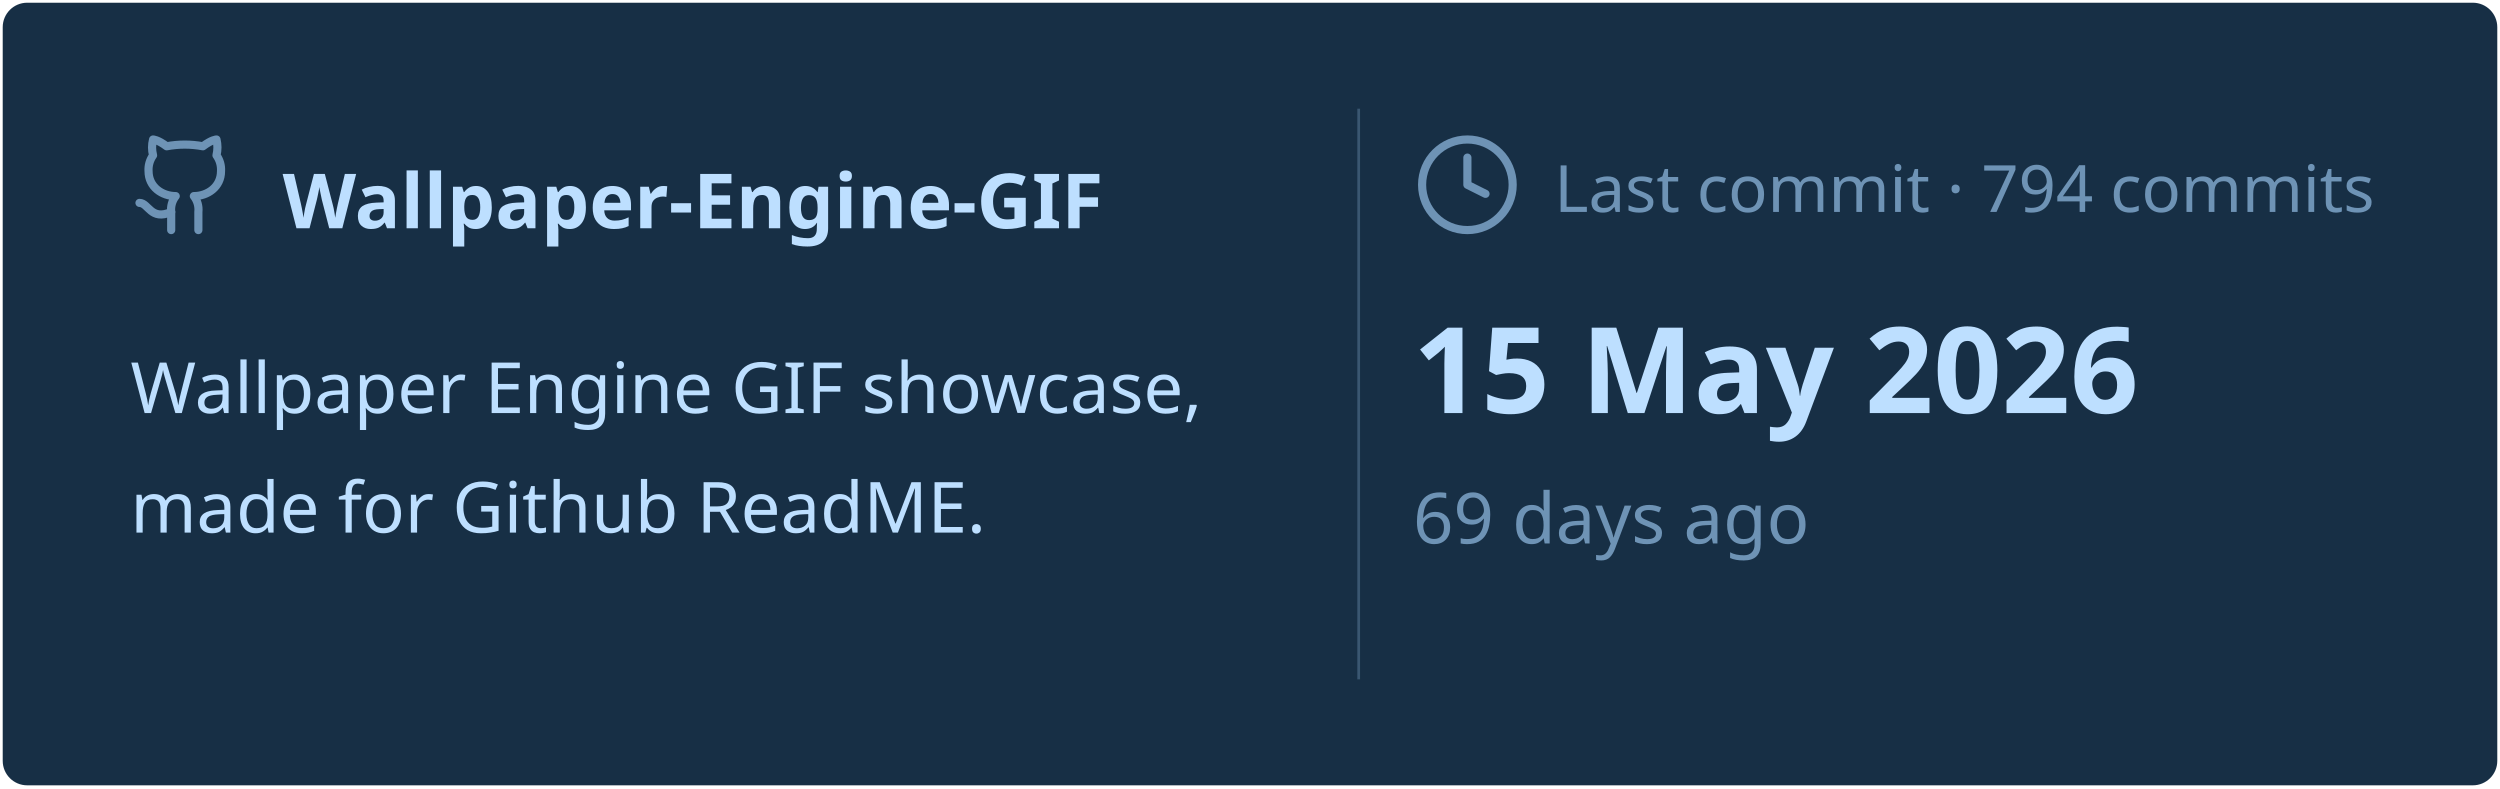
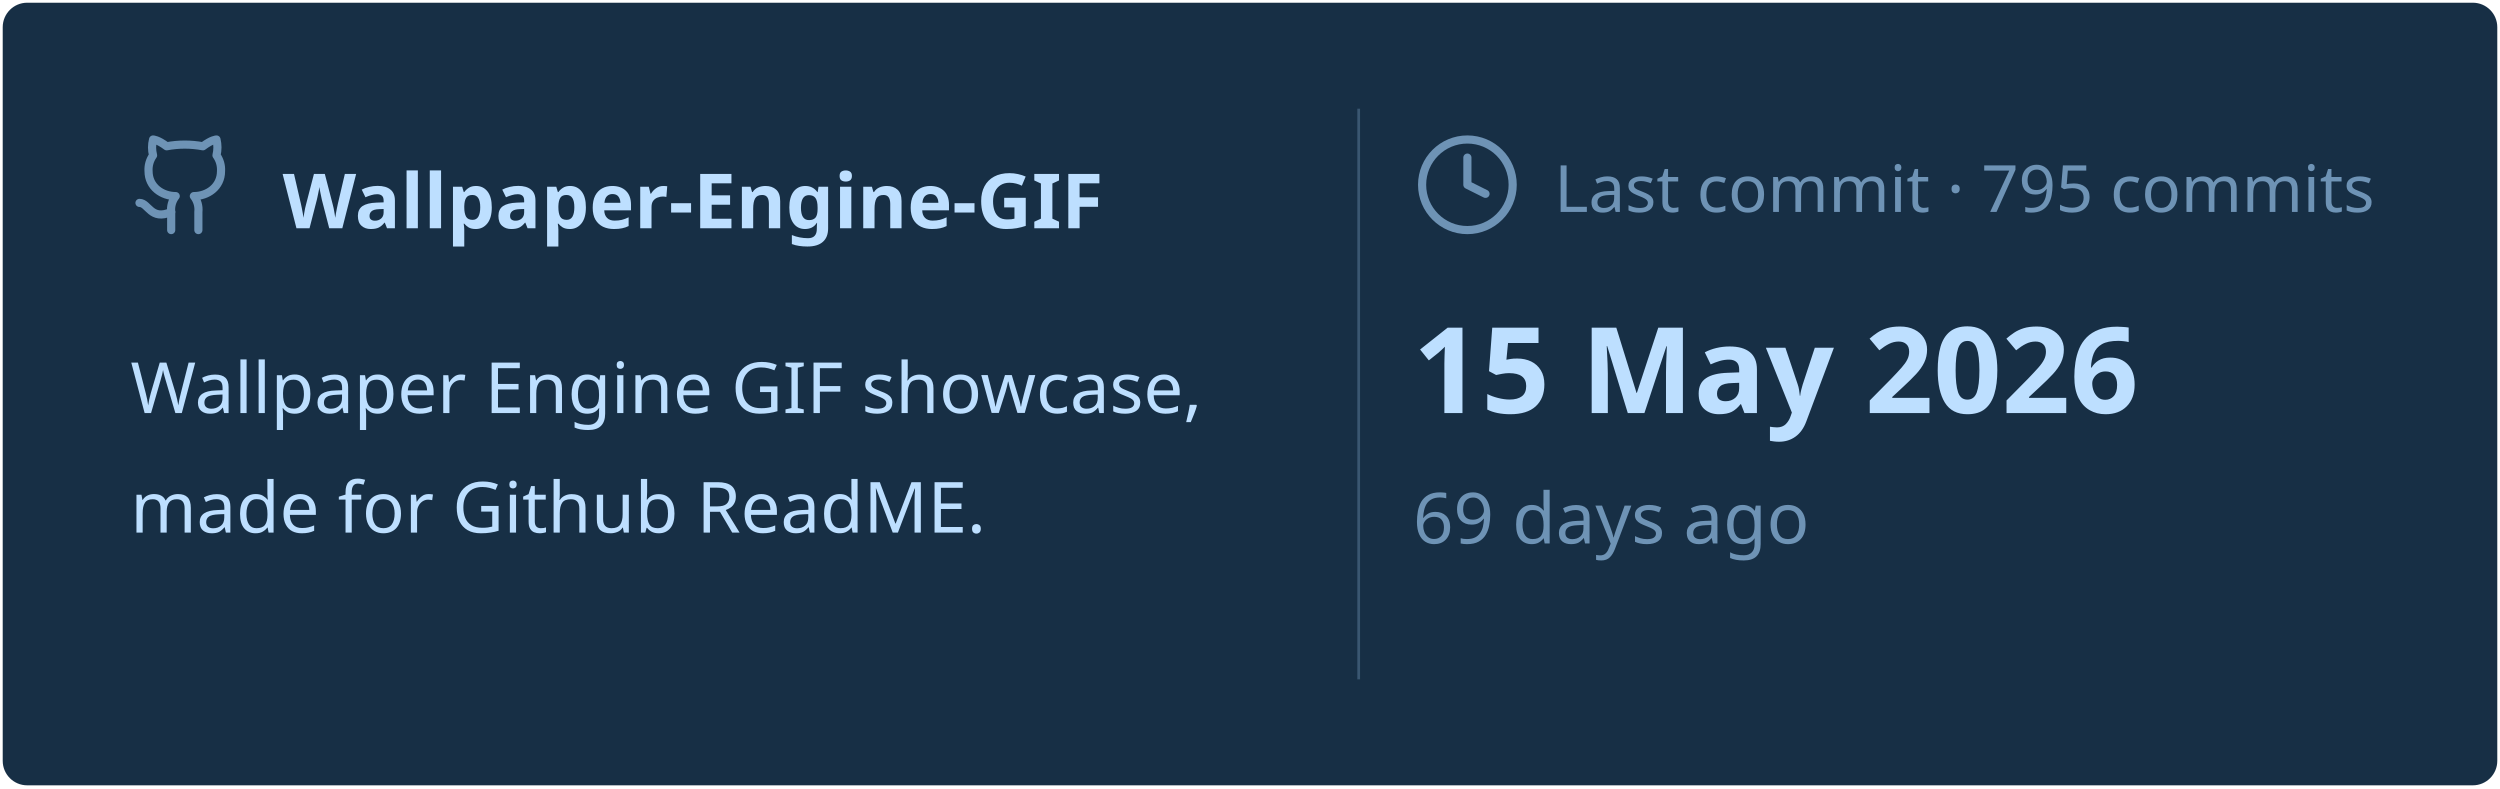
<svg xmlns="http://www.w3.org/2000/svg" viewBox="0 0 460 145" width="460px" height="145px">
  <rect stroke="#000000" stroke-opacity="0" fill="#172F45" rx="4.5" x="0.5" y="0.5" width="459" height="144" />
  <g transform="translate(24, 42)">
    <svg x="0" y="-18" width="20" height="20" viewBox="0 0 24 24" fill="none" stroke="#6E93B5" stroke-width="1.8" stroke-linecap="round" stroke-linejoin="round">
      <path d="M15 22v-4a4.8 4.8 0 0 0-1-3.5c3 0 6-2 6-5.5.08-1.25-.27-2.48-1-3.5.28-1.15.28-2.35 0-3.5 0 0-1 0-3 1.5-2.64-.5-5.36-.5-8 0C6 2 5 2 5 2c-.3 1.15-.3 2.35 0 3.5A5.403 5.403 0 0 0 4 9c0 3.5 3 5.5 6 5.5-.39.49-.68 1.05-.85 1.65-.17.6-.22 1.23-.15 1.85v4" />
      <path d="M9 18c-4.51 2-5-2-7-2" />
    </svg>
    <text x="28" y="0" font-family="&quot;Segoe UI&quot;, Ubuntu, sans-serif" font-size="14" font-weight="700" fill="#BDDFFF">Wallpaper-Engine-GIF</text>
  </g>
  <text x="24" y="76" font-family="&quot;Segoe UI&quot;, Ubuntu, sans-serif" font-size="13" font-weight="400" fill="#BDDFFF">Wallpaper Engine GIF showcase,</text>
  <text x="24" y="98" font-family="&quot;Segoe UI&quot;, Ubuntu, sans-serif" font-size="13" font-weight="400" fill="#BDDFFF">made for Github ReadME.</text>
  <line x1="250" y1="20" x2="250" y2="125" stroke="#6E93B5" stroke-width="0.5" stroke-opacity="0.4" />
  <svg x="260" y="24" width="20" height="20" viewBox="0 0 24 24" fill="none" stroke="#6E93B5" stroke-width="1.8" stroke-linecap="round" stroke-linejoin="round">
    <circle cx="12" cy="12" r="10" />
    <polyline points="12 6 12 12 16 14" />
  </svg>
-   <text x="286" y="39" font-family="&quot;Segoe UI&quot;, Ubuntu, sans-serif" font-size="12" font-weight="400" fill="#6E93B5">Last commit · 794 commits</text>
+   <text x="286" y="39" font-family="&quot;Segoe UI&quot;, Ubuntu, sans-serif" font-size="12" font-weight="400" fill="#6E93B5">Last commit · 795 commits</text>
  <text x="260" y="76" font-family="&quot;Segoe UI&quot;, Ubuntu, sans-serif" font-size="22" font-weight="700" fill="#BDDFFF">15 May 2026</text>
  <text x="260" y="100" font-family="&quot;Segoe UI&quot;, Ubuntu, sans-serif" font-size="13" font-weight="400" fill="#6E93B5">69 days ago</text>
</svg>
